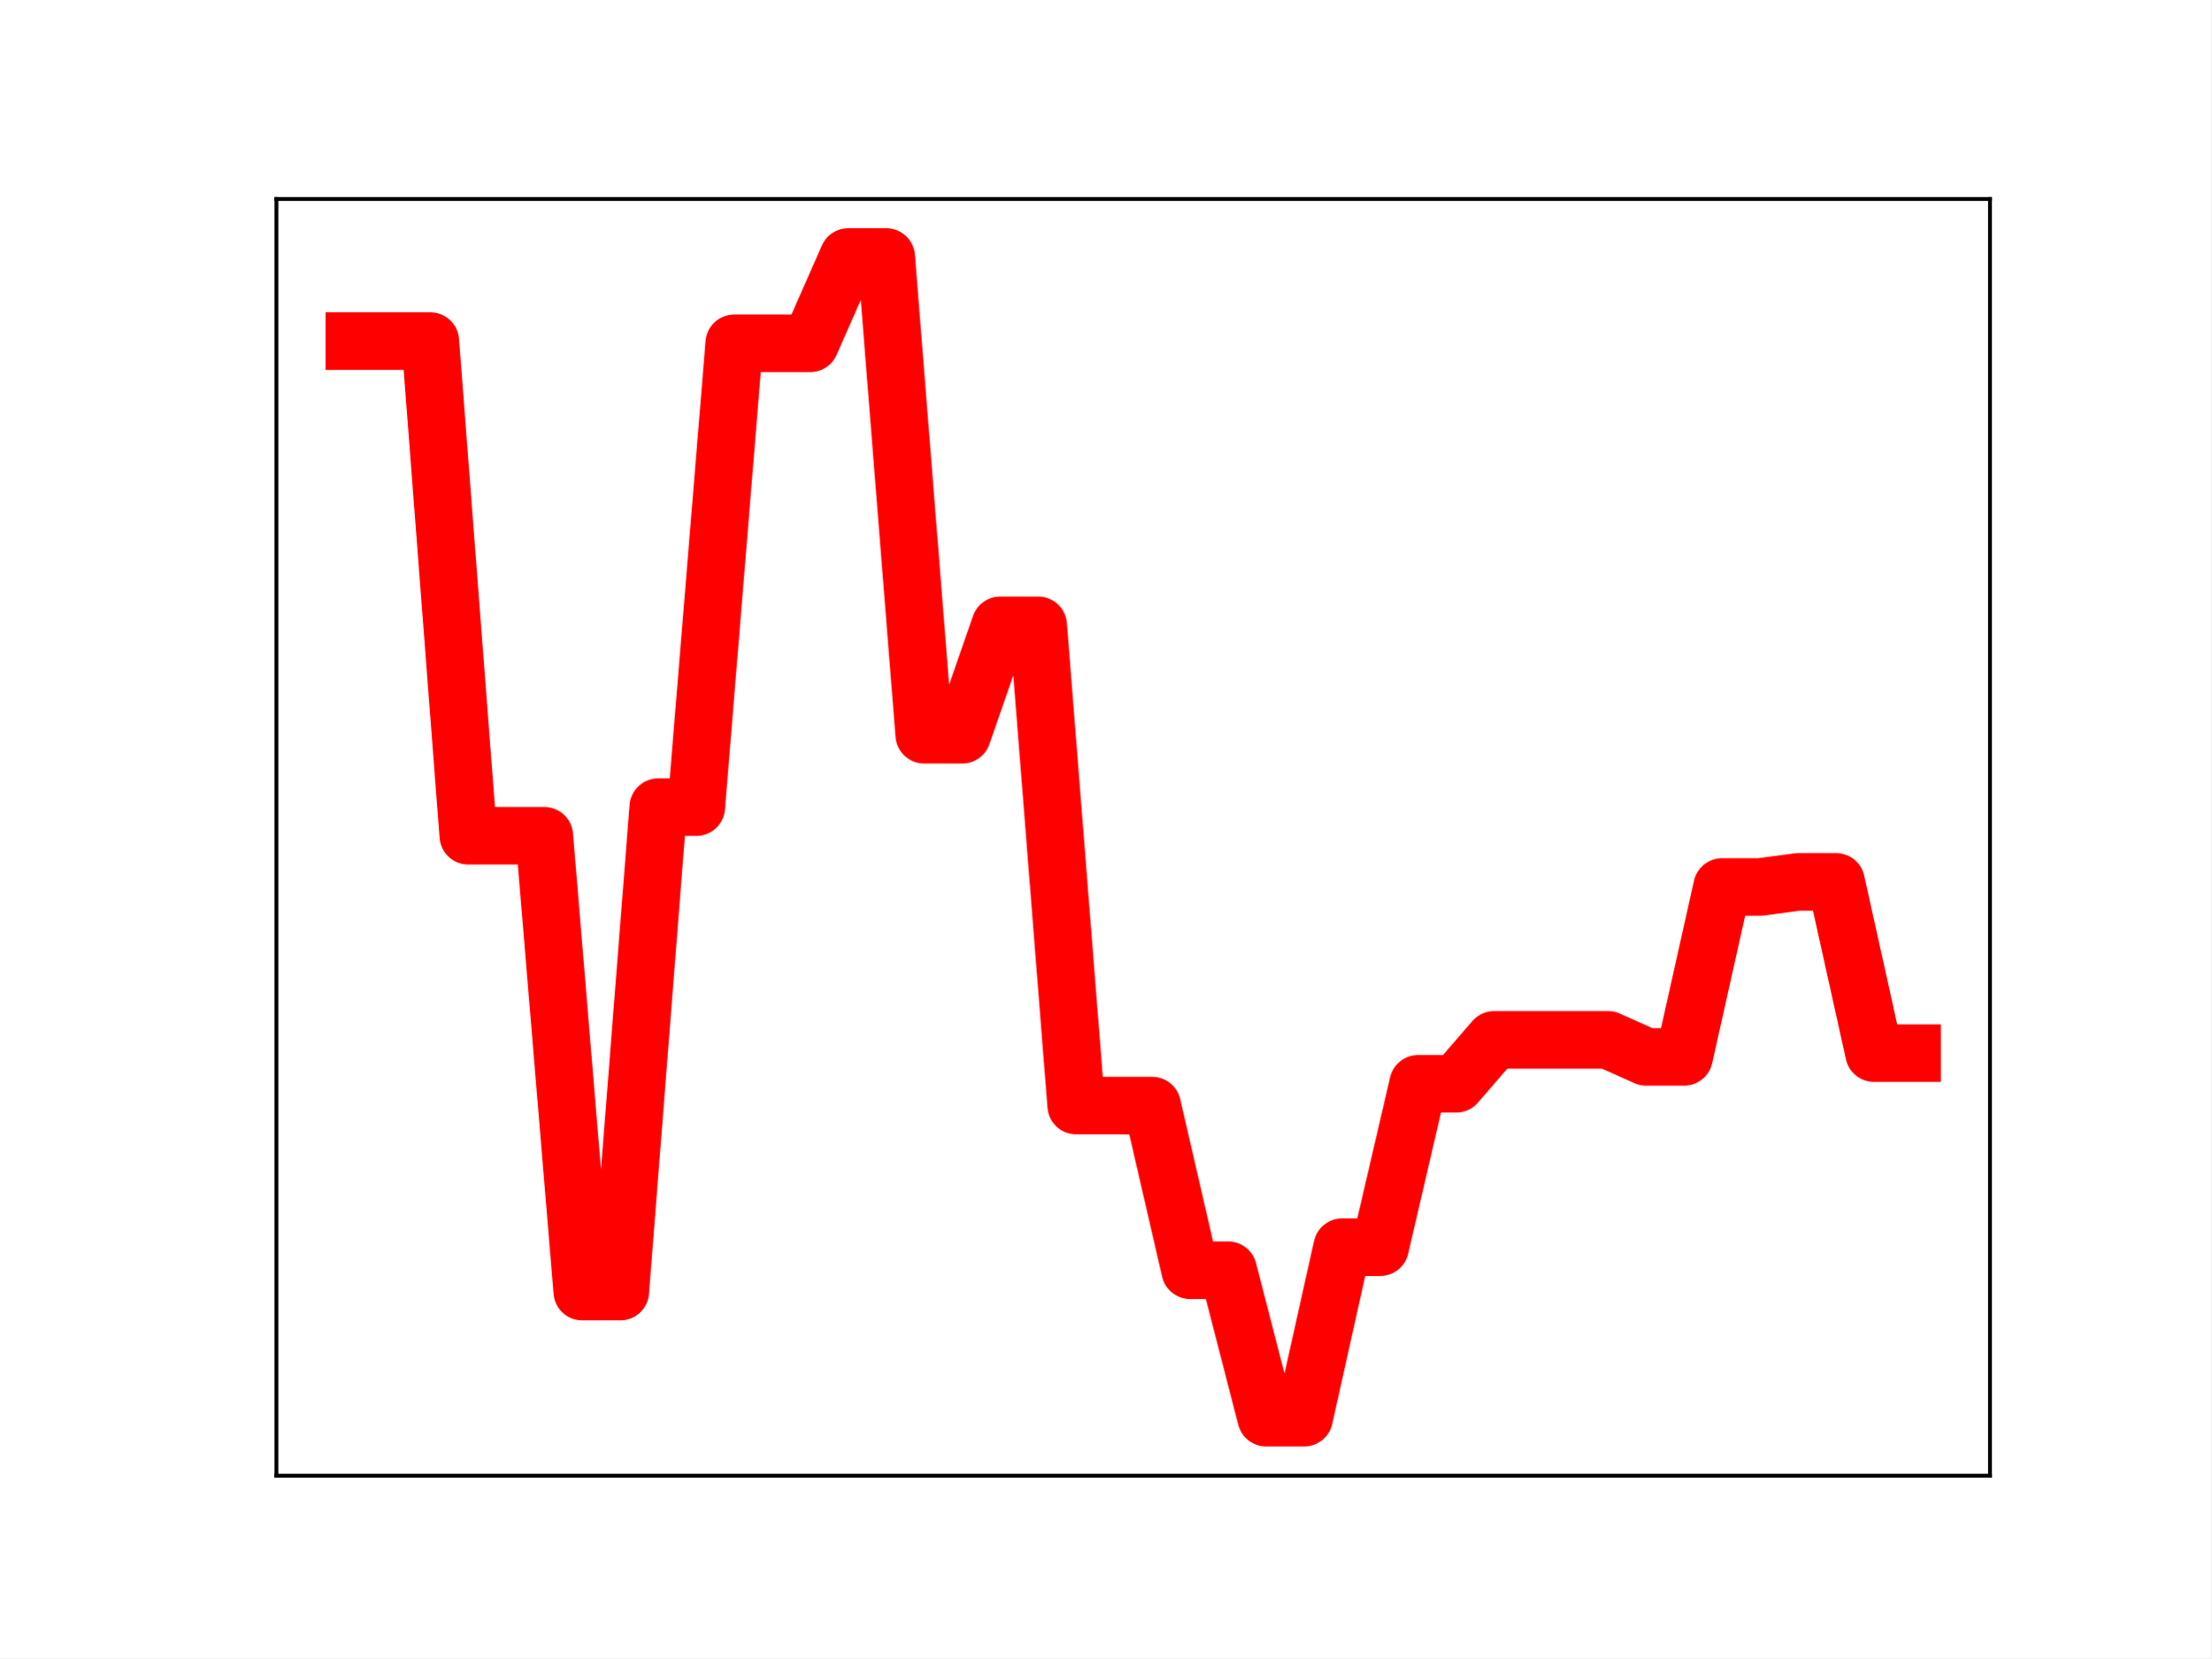
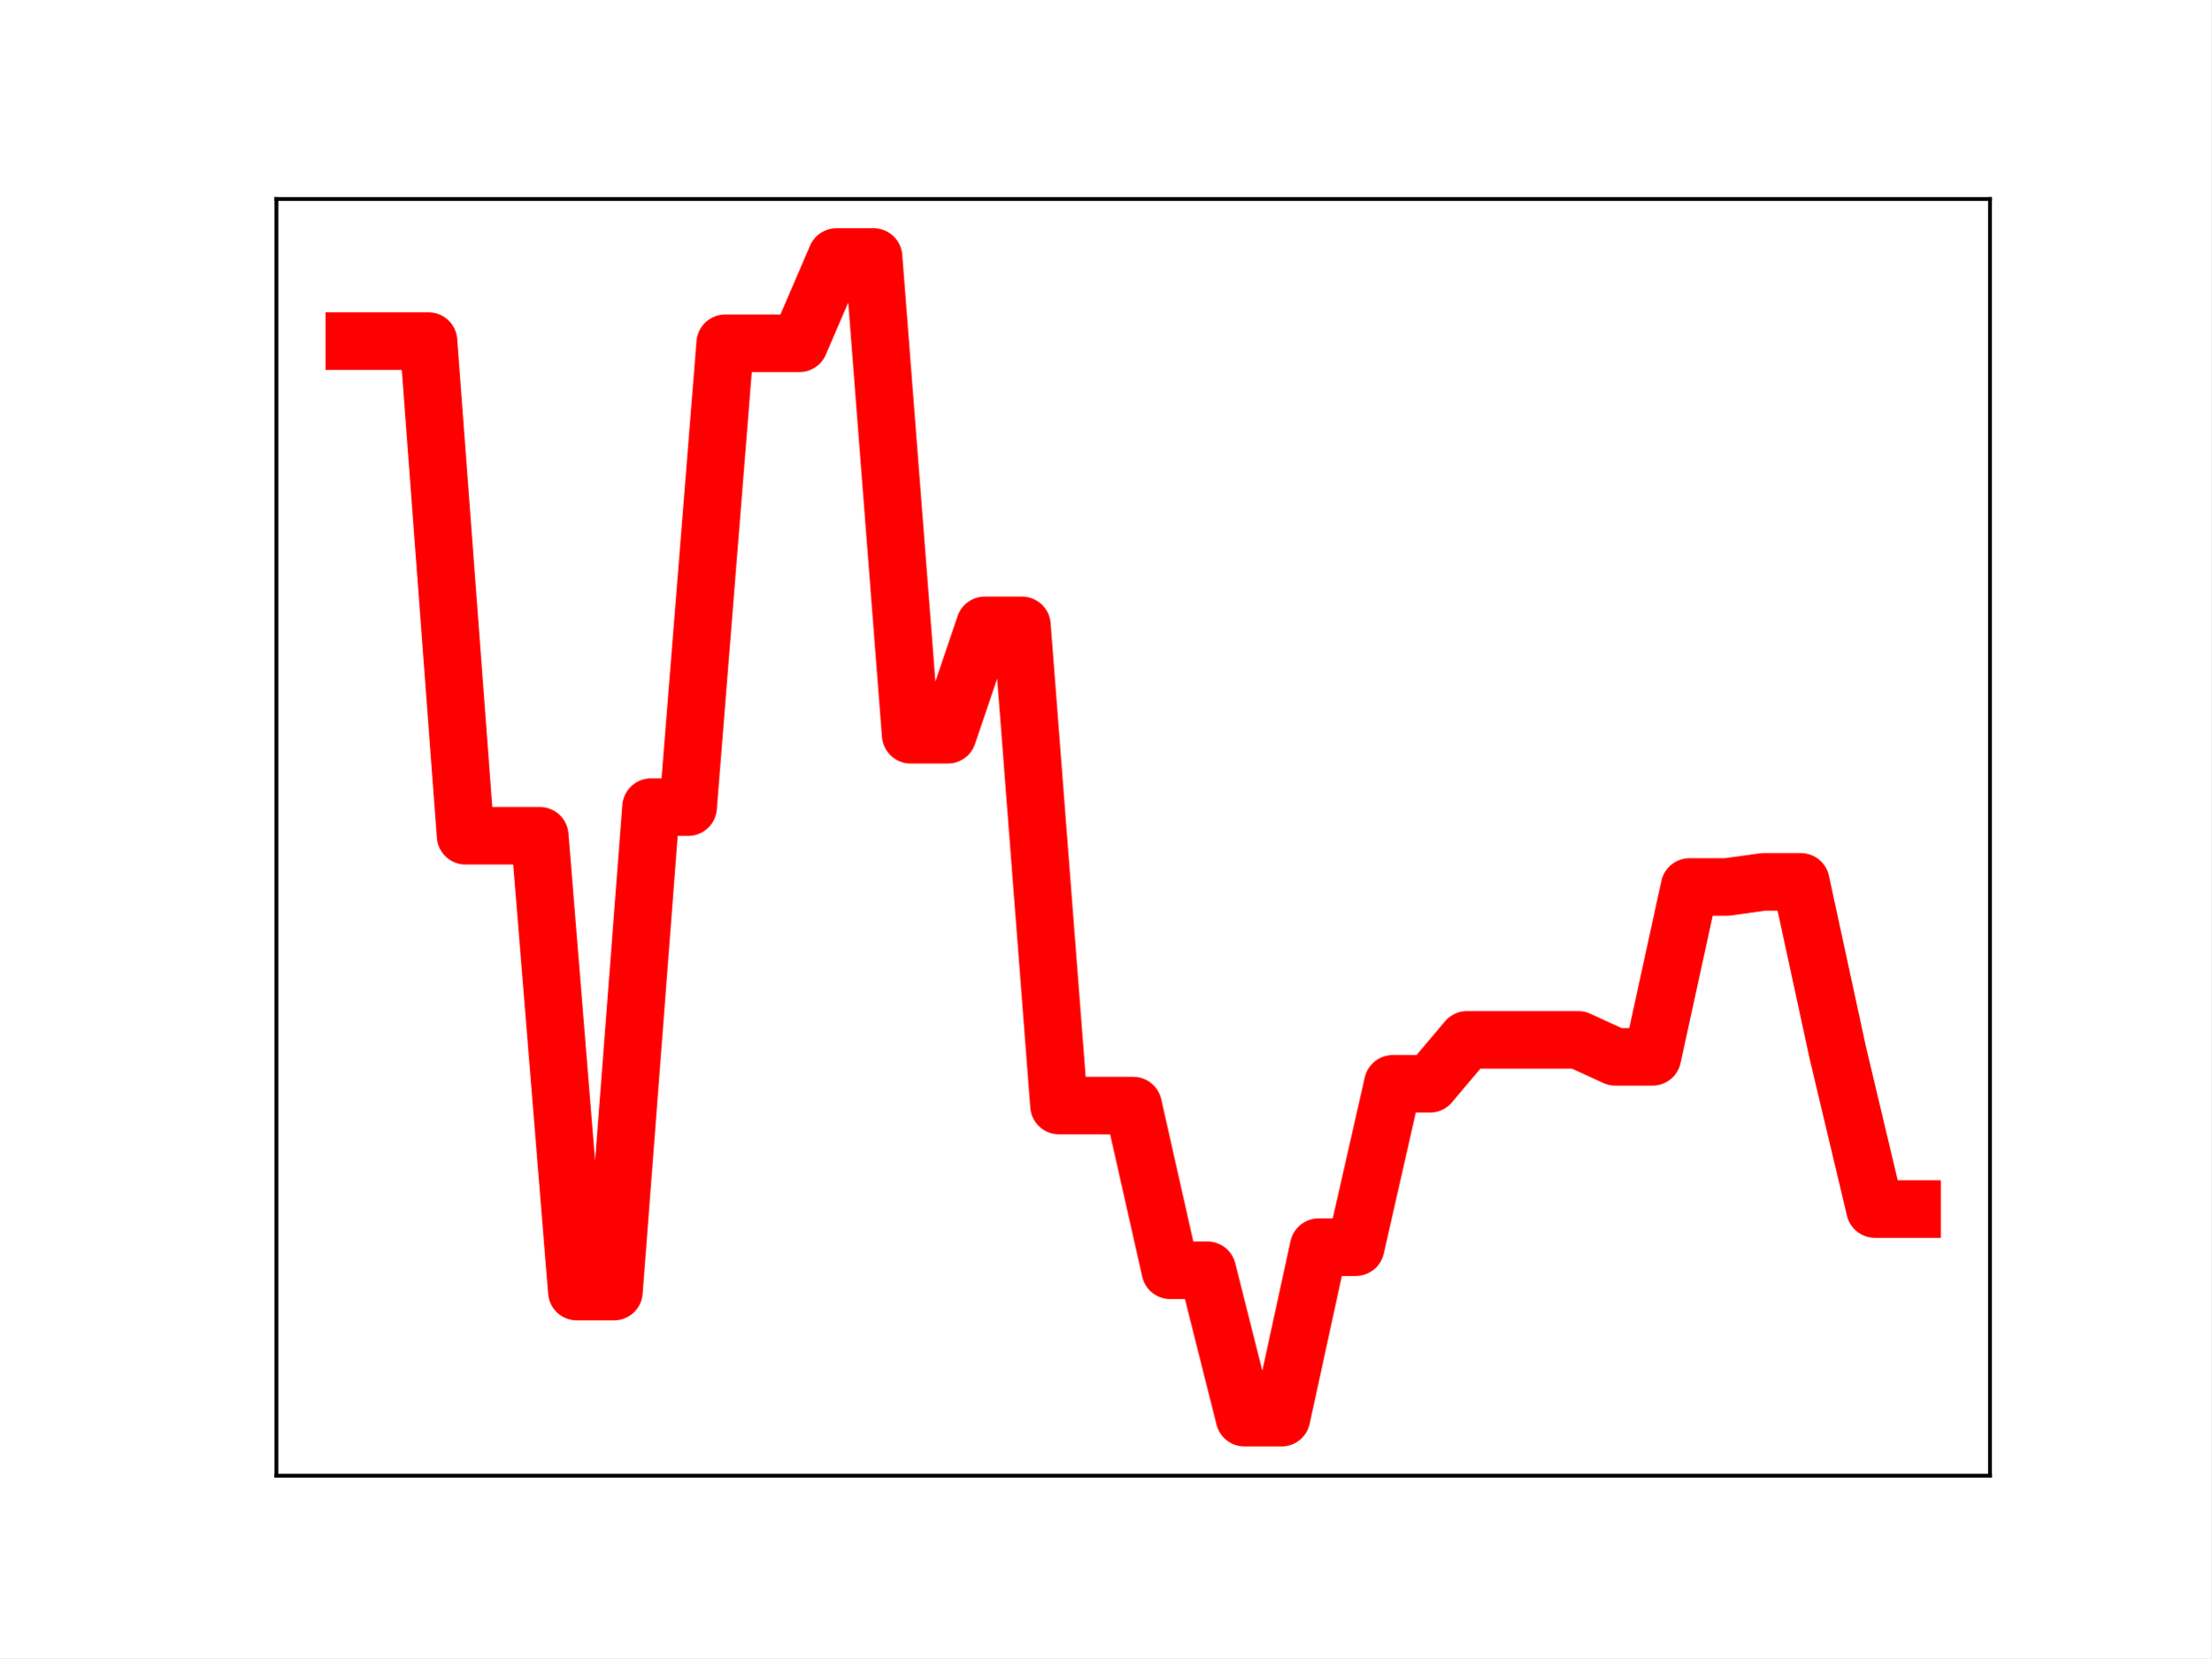
<svg xmlns="http://www.w3.org/2000/svg" xmlns:xlink="http://www.w3.org/1999/xlink" height="345.6pt" version="1.1" viewBox="0 0 460.8 345.6" width="460.8pt">
  <defs>
    <style type="text/css">
*{stroke-linecap:butt;stroke-linejoin:round;}
  </style>
  </defs>
  <g id="figure_1">
    <g id="patch_1">
      <path d="M 0 345.6  L 460.8 345.6  L 460.8 0  L 0 0  z " style="fill:#ffffff;" />
    </g>
    <g id="axes_1">
      <g id="patch_2">
        <path d="M 57.6 307.584  L 414.72 307.584  L 414.72 41.472  L 57.6 41.472  z " style="fill:#ffffff;" />
      </g>
      <g id="line2d_1">
-         <path clip-path="url(#p70812fcae7)" d="M 73.833 71.09  L 81.751 71.09  L 89.67 71.09  L 97.588 174.195  L 105.506 174.195  L 113.425 174.195  L 121.343 269.215  L 129.262 269.215  L 137.18 168.232  L 145.098 168.232  L 153.017 71.55  L 160.935 71.55  L 168.854 71.55  L 176.772 53.568  L 184.69 53.568  L 192.609 153.145  L 200.527 153.145  L 208.446 130.339  L 216.364 130.339  L 224.282 230.439  L 232.201 230.439  L 240.119 230.446  L 248.038 264.769  L 255.956 264.769  L 263.874 295.488  L 271.793 295.488  L 279.711 259.957  L 287.63 259.957  L 295.548 225.904  L 303.466 225.904  L 311.385 216.745  L 319.303 216.745  L 327.222 216.745  L 335.14 216.745  L 343.058 220.286  L 350.977 220.286  L 358.895 184.875  L 366.814 184.875  L 374.732 183.812  L 382.65 183.812  L 390.569 219.515  L 398.487 219.515  " style="fill:none;stroke:#ff0000;stroke-linecap:square;stroke-width:12;" />
+         <path clip-path="url(#p678a5bdd5f)" d="M 73.833 71.09  L 81.563 71.09  L 89.292 71.09  L 97.022 174.195  L 104.752 174.195  L 112.482 174.195  L 120.212 269.215  L 127.942 269.215  L 135.672 168.232  L 143.402 168.232  L 151.131 71.55  L 158.861 71.55  L 166.591 71.55  L 174.321 53.568  L 182.051 53.568  L 189.781 153.145  L 197.511 153.145  L 205.241 130.339  L 212.97 130.339  L 220.7 230.439  L 228.43 230.439  L 236.16 230.446  L 243.89 264.769  L 251.62 264.769  L 259.35 295.488  L 267.079 295.488  L 274.809 259.957  L 282.539 259.957  L 290.269 225.904  L 297.999 225.904  L 305.729 216.745  L 313.459 216.745  L 321.189 216.745  L 328.918 216.745  L 336.648 220.286  L 344.378 220.286  L 352.108 184.875  L 359.838 184.875  L 367.568 183.812  L 375.298 183.812  L 383.028 219.515  L 390.757 252.011  L 398.487 252.011  " style="fill:none;stroke:#ff0000;stroke-linecap:square;stroke-width:12;" />
        <defs>
-           <path d="M 0 3  C 0.796 3 1.559 2.684 2.121 2.121  C 2.684 1.559 3 0.796 3 0  C 3 -0.796 2.684 -1.559 2.121 -2.121  C 1.559 -2.684 0.796 -3 0 -3  C -0.796 -3 -1.559 -2.684 -2.121 -2.121  C -2.684 -1.559 -3 -0.796 -3 0  C -3 0.796 -2.684 1.559 -2.121 2.121  C -1.559 2.684 -0.796 3 0 3  z " id="me523e8395c" style="stroke:#ff0000;" />
+           <path d="M 0 3  C 0.796 3 1.559 2.684 2.121 2.121  C 2.684 1.559 3 0.796 3 0  C 3 -0.796 2.684 -1.559 2.121 -2.121  C 1.559 -2.684 0.796 -3 0 -3  C -0.796 -3 -1.559 -2.684 -2.121 -2.121  C -2.684 -1.559 -3 -0.796 -3 0  C -3 0.796 -2.684 1.559 -2.121 2.121  C -1.559 2.684 -0.796 3 0 3  z " id="mfe9ae3cd58" style="stroke:#ff0000;" />
        </defs>
-         <g clip-path="url(#p70812fcae7)">
-           <use style="fill:#ff0000;stroke:#ff0000;" x="73.833" xlink:href="#me523e8395c" y="71.09" />
-           <use style="fill:#ff0000;stroke:#ff0000;" x="81.751" xlink:href="#me523e8395c" y="71.09" />
-           <use style="fill:#ff0000;stroke:#ff0000;" x="89.67" xlink:href="#me523e8395c" y="71.09" />
-           <use style="fill:#ff0000;stroke:#ff0000;" x="97.588" xlink:href="#me523e8395c" y="174.195" />
-           <use style="fill:#ff0000;stroke:#ff0000;" x="105.506" xlink:href="#me523e8395c" y="174.195" />
-           <use style="fill:#ff0000;stroke:#ff0000;" x="113.425" xlink:href="#me523e8395c" y="174.195" />
-           <use style="fill:#ff0000;stroke:#ff0000;" x="121.343" xlink:href="#me523e8395c" y="269.215" />
-           <use style="fill:#ff0000;stroke:#ff0000;" x="129.262" xlink:href="#me523e8395c" y="269.215" />
-           <use style="fill:#ff0000;stroke:#ff0000;" x="137.18" xlink:href="#me523e8395c" y="168.232" />
-           <use style="fill:#ff0000;stroke:#ff0000;" x="145.098" xlink:href="#me523e8395c" y="168.232" />
-           <use style="fill:#ff0000;stroke:#ff0000;" x="153.017" xlink:href="#me523e8395c" y="71.55" />
-           <use style="fill:#ff0000;stroke:#ff0000;" x="160.935" xlink:href="#me523e8395c" y="71.55" />
-           <use style="fill:#ff0000;stroke:#ff0000;" x="168.854" xlink:href="#me523e8395c" y="71.55" />
-           <use style="fill:#ff0000;stroke:#ff0000;" x="176.772" xlink:href="#me523e8395c" y="53.568" />
-           <use style="fill:#ff0000;stroke:#ff0000;" x="184.69" xlink:href="#me523e8395c" y="53.568" />
-           <use style="fill:#ff0000;stroke:#ff0000;" x="192.609" xlink:href="#me523e8395c" y="153.145" />
-           <use style="fill:#ff0000;stroke:#ff0000;" x="200.527" xlink:href="#me523e8395c" y="153.145" />
-           <use style="fill:#ff0000;stroke:#ff0000;" x="208.446" xlink:href="#me523e8395c" y="130.339" />
-           <use style="fill:#ff0000;stroke:#ff0000;" x="216.364" xlink:href="#me523e8395c" y="130.339" />
-           <use style="fill:#ff0000;stroke:#ff0000;" x="224.282" xlink:href="#me523e8395c" y="230.439" />
-           <use style="fill:#ff0000;stroke:#ff0000;" x="232.201" xlink:href="#me523e8395c" y="230.439" />
-           <use style="fill:#ff0000;stroke:#ff0000;" x="240.119" xlink:href="#me523e8395c" y="230.446" />
-           <use style="fill:#ff0000;stroke:#ff0000;" x="248.038" xlink:href="#me523e8395c" y="264.769" />
-           <use style="fill:#ff0000;stroke:#ff0000;" x="255.956" xlink:href="#me523e8395c" y="264.769" />
-           <use style="fill:#ff0000;stroke:#ff0000;" x="263.874" xlink:href="#me523e8395c" y="295.488" />
-           <use style="fill:#ff0000;stroke:#ff0000;" x="271.793" xlink:href="#me523e8395c" y="295.488" />
-           <use style="fill:#ff0000;stroke:#ff0000;" x="279.711" xlink:href="#me523e8395c" y="259.957" />
-           <use style="fill:#ff0000;stroke:#ff0000;" x="287.63" xlink:href="#me523e8395c" y="259.957" />
-           <use style="fill:#ff0000;stroke:#ff0000;" x="295.548" xlink:href="#me523e8395c" y="225.904" />
-           <use style="fill:#ff0000;stroke:#ff0000;" x="303.466" xlink:href="#me523e8395c" y="225.904" />
-           <use style="fill:#ff0000;stroke:#ff0000;" x="311.385" xlink:href="#me523e8395c" y="216.745" />
-           <use style="fill:#ff0000;stroke:#ff0000;" x="319.303" xlink:href="#me523e8395c" y="216.745" />
-           <use style="fill:#ff0000;stroke:#ff0000;" x="327.222" xlink:href="#me523e8395c" y="216.745" />
-           <use style="fill:#ff0000;stroke:#ff0000;" x="335.14" xlink:href="#me523e8395c" y="216.745" />
-           <use style="fill:#ff0000;stroke:#ff0000;" x="343.058" xlink:href="#me523e8395c" y="220.286" />
-           <use style="fill:#ff0000;stroke:#ff0000;" x="350.977" xlink:href="#me523e8395c" y="220.286" />
-           <use style="fill:#ff0000;stroke:#ff0000;" x="358.895" xlink:href="#me523e8395c" y="184.875" />
-           <use style="fill:#ff0000;stroke:#ff0000;" x="366.814" xlink:href="#me523e8395c" y="184.875" />
-           <use style="fill:#ff0000;stroke:#ff0000;" x="374.732" xlink:href="#me523e8395c" y="183.812" />
-           <use style="fill:#ff0000;stroke:#ff0000;" x="382.65" xlink:href="#me523e8395c" y="183.812" />
-           <use style="fill:#ff0000;stroke:#ff0000;" x="390.569" xlink:href="#me523e8395c" y="219.515" />
-           <use style="fill:#ff0000;stroke:#ff0000;" x="398.487" xlink:href="#me523e8395c" y="219.515" />
+         <g clip-path="url(#p678a5bdd5f)">
+           <use style="fill:#ff0000;stroke:#ff0000;" x="73.833" xlink:href="#mfe9ae3cd58" y="71.09" />
+           <use style="fill:#ff0000;stroke:#ff0000;" x="81.563" xlink:href="#mfe9ae3cd58" y="71.09" />
+           <use style="fill:#ff0000;stroke:#ff0000;" x="89.292" xlink:href="#mfe9ae3cd58" y="71.09" />
+           <use style="fill:#ff0000;stroke:#ff0000;" x="97.022" xlink:href="#mfe9ae3cd58" y="174.195" />
+           <use style="fill:#ff0000;stroke:#ff0000;" x="104.752" xlink:href="#mfe9ae3cd58" y="174.195" />
+           <use style="fill:#ff0000;stroke:#ff0000;" x="112.482" xlink:href="#mfe9ae3cd58" y="174.195" />
+           <use style="fill:#ff0000;stroke:#ff0000;" x="120.212" xlink:href="#mfe9ae3cd58" y="269.215" />
+           <use style="fill:#ff0000;stroke:#ff0000;" x="127.942" xlink:href="#mfe9ae3cd58" y="269.215" />
+           <use style="fill:#ff0000;stroke:#ff0000;" x="135.672" xlink:href="#mfe9ae3cd58" y="168.232" />
+           <use style="fill:#ff0000;stroke:#ff0000;" x="143.402" xlink:href="#mfe9ae3cd58" y="168.232" />
+           <use style="fill:#ff0000;stroke:#ff0000;" x="151.131" xlink:href="#mfe9ae3cd58" y="71.55" />
+           <use style="fill:#ff0000;stroke:#ff0000;" x="158.861" xlink:href="#mfe9ae3cd58" y="71.55" />
+           <use style="fill:#ff0000;stroke:#ff0000;" x="166.591" xlink:href="#mfe9ae3cd58" y="71.55" />
+           <use style="fill:#ff0000;stroke:#ff0000;" x="174.321" xlink:href="#mfe9ae3cd58" y="53.568" />
+           <use style="fill:#ff0000;stroke:#ff0000;" x="182.051" xlink:href="#mfe9ae3cd58" y="53.568" />
+           <use style="fill:#ff0000;stroke:#ff0000;" x="189.781" xlink:href="#mfe9ae3cd58" y="153.145" />
+           <use style="fill:#ff0000;stroke:#ff0000;" x="197.511" xlink:href="#mfe9ae3cd58" y="153.145" />
+           <use style="fill:#ff0000;stroke:#ff0000;" x="205.241" xlink:href="#mfe9ae3cd58" y="130.339" />
+           <use style="fill:#ff0000;stroke:#ff0000;" x="212.97" xlink:href="#mfe9ae3cd58" y="130.339" />
+           <use style="fill:#ff0000;stroke:#ff0000;" x="220.7" xlink:href="#mfe9ae3cd58" y="230.439" />
+           <use style="fill:#ff0000;stroke:#ff0000;" x="228.43" xlink:href="#mfe9ae3cd58" y="230.439" />
+           <use style="fill:#ff0000;stroke:#ff0000;" x="236.16" xlink:href="#mfe9ae3cd58" y="230.446" />
+           <use style="fill:#ff0000;stroke:#ff0000;" x="243.89" xlink:href="#mfe9ae3cd58" y="264.769" />
+           <use style="fill:#ff0000;stroke:#ff0000;" x="251.62" xlink:href="#mfe9ae3cd58" y="264.769" />
+           <use style="fill:#ff0000;stroke:#ff0000;" x="259.35" xlink:href="#mfe9ae3cd58" y="295.488" />
+           <use style="fill:#ff0000;stroke:#ff0000;" x="267.079" xlink:href="#mfe9ae3cd58" y="295.488" />
+           <use style="fill:#ff0000;stroke:#ff0000;" x="274.809" xlink:href="#mfe9ae3cd58" y="259.957" />
+           <use style="fill:#ff0000;stroke:#ff0000;" x="282.539" xlink:href="#mfe9ae3cd58" y="259.957" />
+           <use style="fill:#ff0000;stroke:#ff0000;" x="290.269" xlink:href="#mfe9ae3cd58" y="225.904" />
+           <use style="fill:#ff0000;stroke:#ff0000;" x="297.999" xlink:href="#mfe9ae3cd58" y="225.904" />
+           <use style="fill:#ff0000;stroke:#ff0000;" x="305.729" xlink:href="#mfe9ae3cd58" y="216.745" />
+           <use style="fill:#ff0000;stroke:#ff0000;" x="313.459" xlink:href="#mfe9ae3cd58" y="216.745" />
+           <use style="fill:#ff0000;stroke:#ff0000;" x="321.189" xlink:href="#mfe9ae3cd58" y="216.745" />
+           <use style="fill:#ff0000;stroke:#ff0000;" x="328.918" xlink:href="#mfe9ae3cd58" y="216.745" />
+           <use style="fill:#ff0000;stroke:#ff0000;" x="336.648" xlink:href="#mfe9ae3cd58" y="220.286" />
+           <use style="fill:#ff0000;stroke:#ff0000;" x="344.378" xlink:href="#mfe9ae3cd58" y="220.286" />
+           <use style="fill:#ff0000;stroke:#ff0000;" x="352.108" xlink:href="#mfe9ae3cd58" y="184.875" />
+           <use style="fill:#ff0000;stroke:#ff0000;" x="359.838" xlink:href="#mfe9ae3cd58" y="184.875" />
+           <use style="fill:#ff0000;stroke:#ff0000;" x="367.568" xlink:href="#mfe9ae3cd58" y="183.812" />
+           <use style="fill:#ff0000;stroke:#ff0000;" x="375.298" xlink:href="#mfe9ae3cd58" y="183.812" />
+           <use style="fill:#ff0000;stroke:#ff0000;" x="383.028" xlink:href="#mfe9ae3cd58" y="219.515" />
+           <use style="fill:#ff0000;stroke:#ff0000;" x="390.757" xlink:href="#mfe9ae3cd58" y="252.011" />
+           <use style="fill:#ff0000;stroke:#ff0000;" x="398.487" xlink:href="#mfe9ae3cd58" y="252.011" />
        </g>
      </g>
      <g id="patch_3">
        <path d="M 57.6 307.584  L 57.6 41.472  " style="fill:none;stroke:#000000;stroke-linecap:square;stroke-linejoin:miter;stroke-width:0.8;" />
      </g>
      <g id="patch_4">
        <path d="M 414.72 307.584  L 414.72 41.472  " style="fill:none;stroke:#000000;stroke-linecap:square;stroke-linejoin:miter;stroke-width:0.8;" />
      </g>
      <g id="patch_5">
        <path d="M 57.6 307.584  L 414.72 307.584  " style="fill:none;stroke:#000000;stroke-linecap:square;stroke-linejoin:miter;stroke-width:0.8;" />
      </g>
      <g id="patch_6">
        <path d="M 57.6 41.472  L 414.72 41.472  " style="fill:none;stroke:#000000;stroke-linecap:square;stroke-linejoin:miter;stroke-width:0.8;" />
      </g>
    </g>
  </g>
  <defs>
-     <clipPath id="p70812fcae7">
+     <clipPath id="p678a5bdd5f">
      <rect height="266.112" width="357.12" x="57.6" y="41.472" />
    </clipPath>
  </defs>
</svg>
